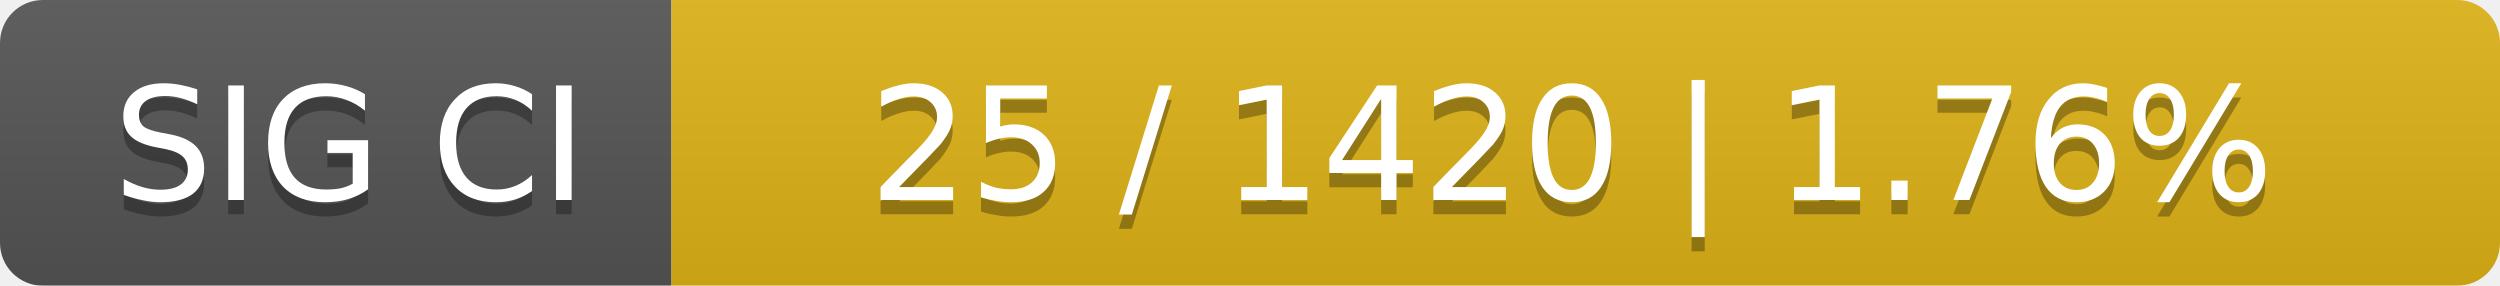
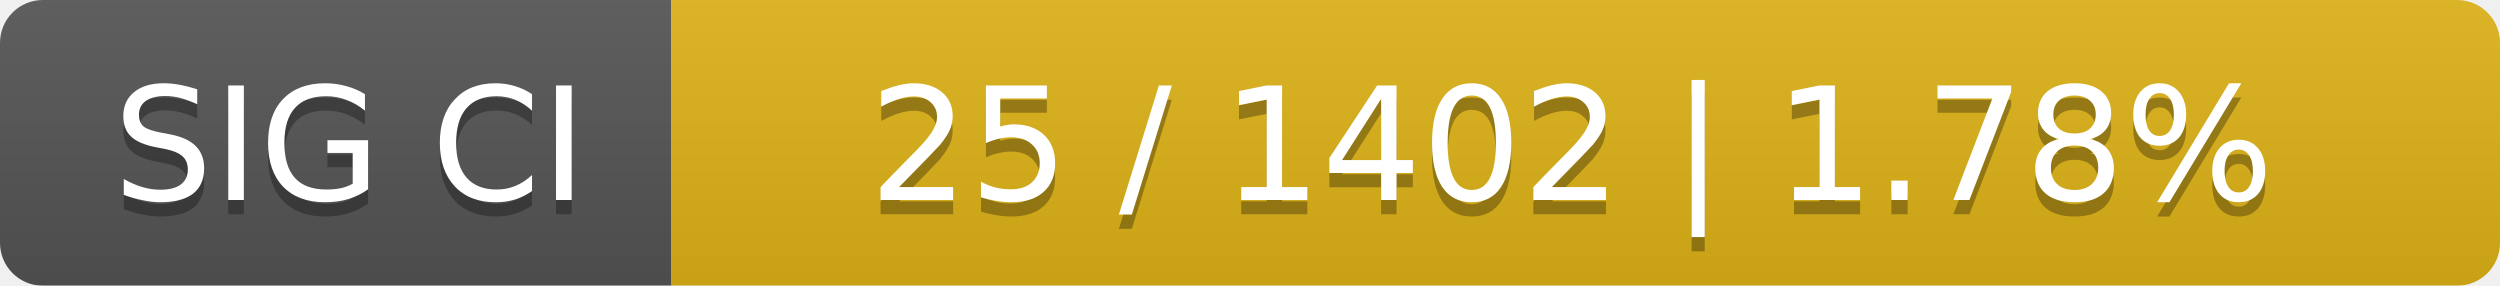
<svg xmlns="http://www.w3.org/2000/svg" width="175" height="20">
  <linearGradient id="smooth" x2="0" y2="100%">
    <stop offset="0" stop-color="#bbb" stop-opacity=".1" />
    <stop offset="1" stop-opacity=".1" />
  </linearGradient>
  <mask id="round">
    <rect width="175" height="20" rx="3" fill="#fff" />
  </mask>
  <g mask="url(#round)">
    <rect width="47" height="20" fill="#555" />
    <rect x="47" width="128" height="20" fill="#dfb317" />
    <rect width="175" height="20" fill="url(#smooth)" />
  </g>
  <g fill="#fff" text-anchor="middle" font-family="DejaVu Sans,Verdana,Geneva,sans-serif" font-size="11">
    <text x="24.5" y="15" fill="#010101" fill-opacity=".3">SIG CI</text>
    <text x="24.5" y="14">SIG CI</text>
-     <text x="110" y="15" fill="#010101" fill-opacity=".3">25 / 1420    |    1.76%</text>
-     <text x="110" y="14">25 / 1420    |    1.76%</text>
+     <text x="110" y="15" fill="#010101" fill-opacity=".3">25 / 1402    |    1.78%</text>
+     <text x="110" y="14">25 / 1402    |    1.78%</text>
  </g>
</svg>
